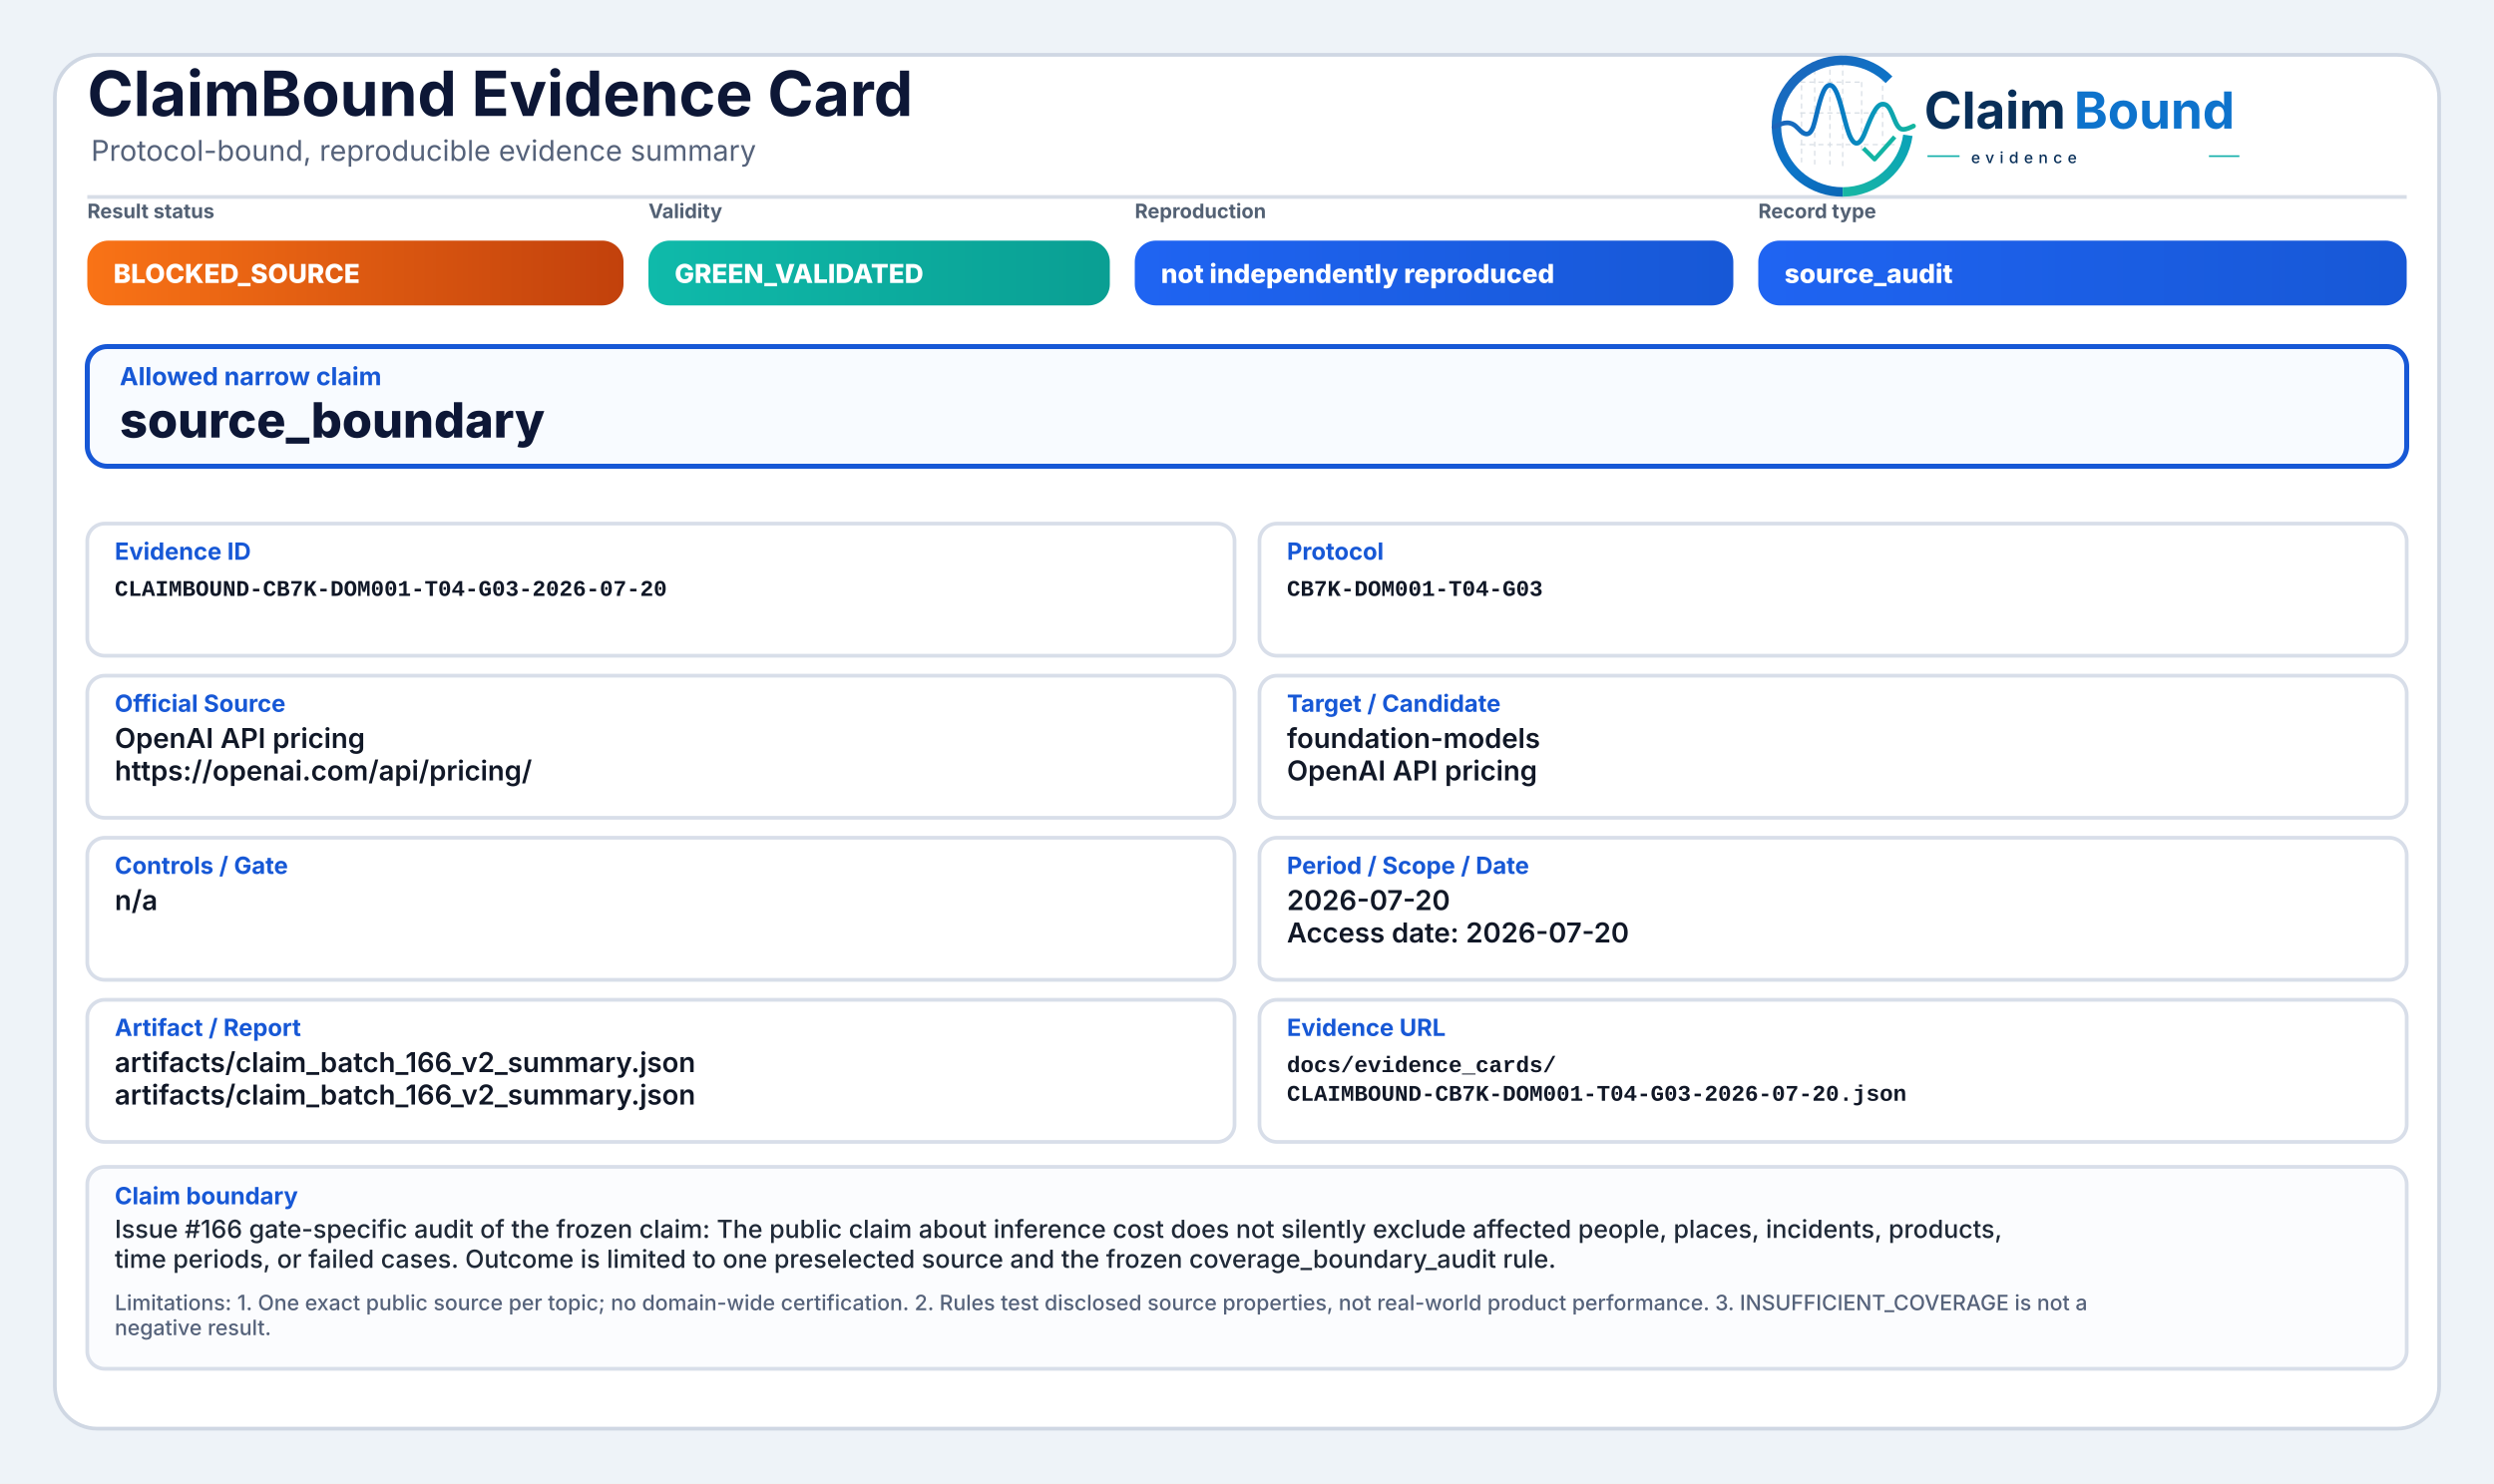
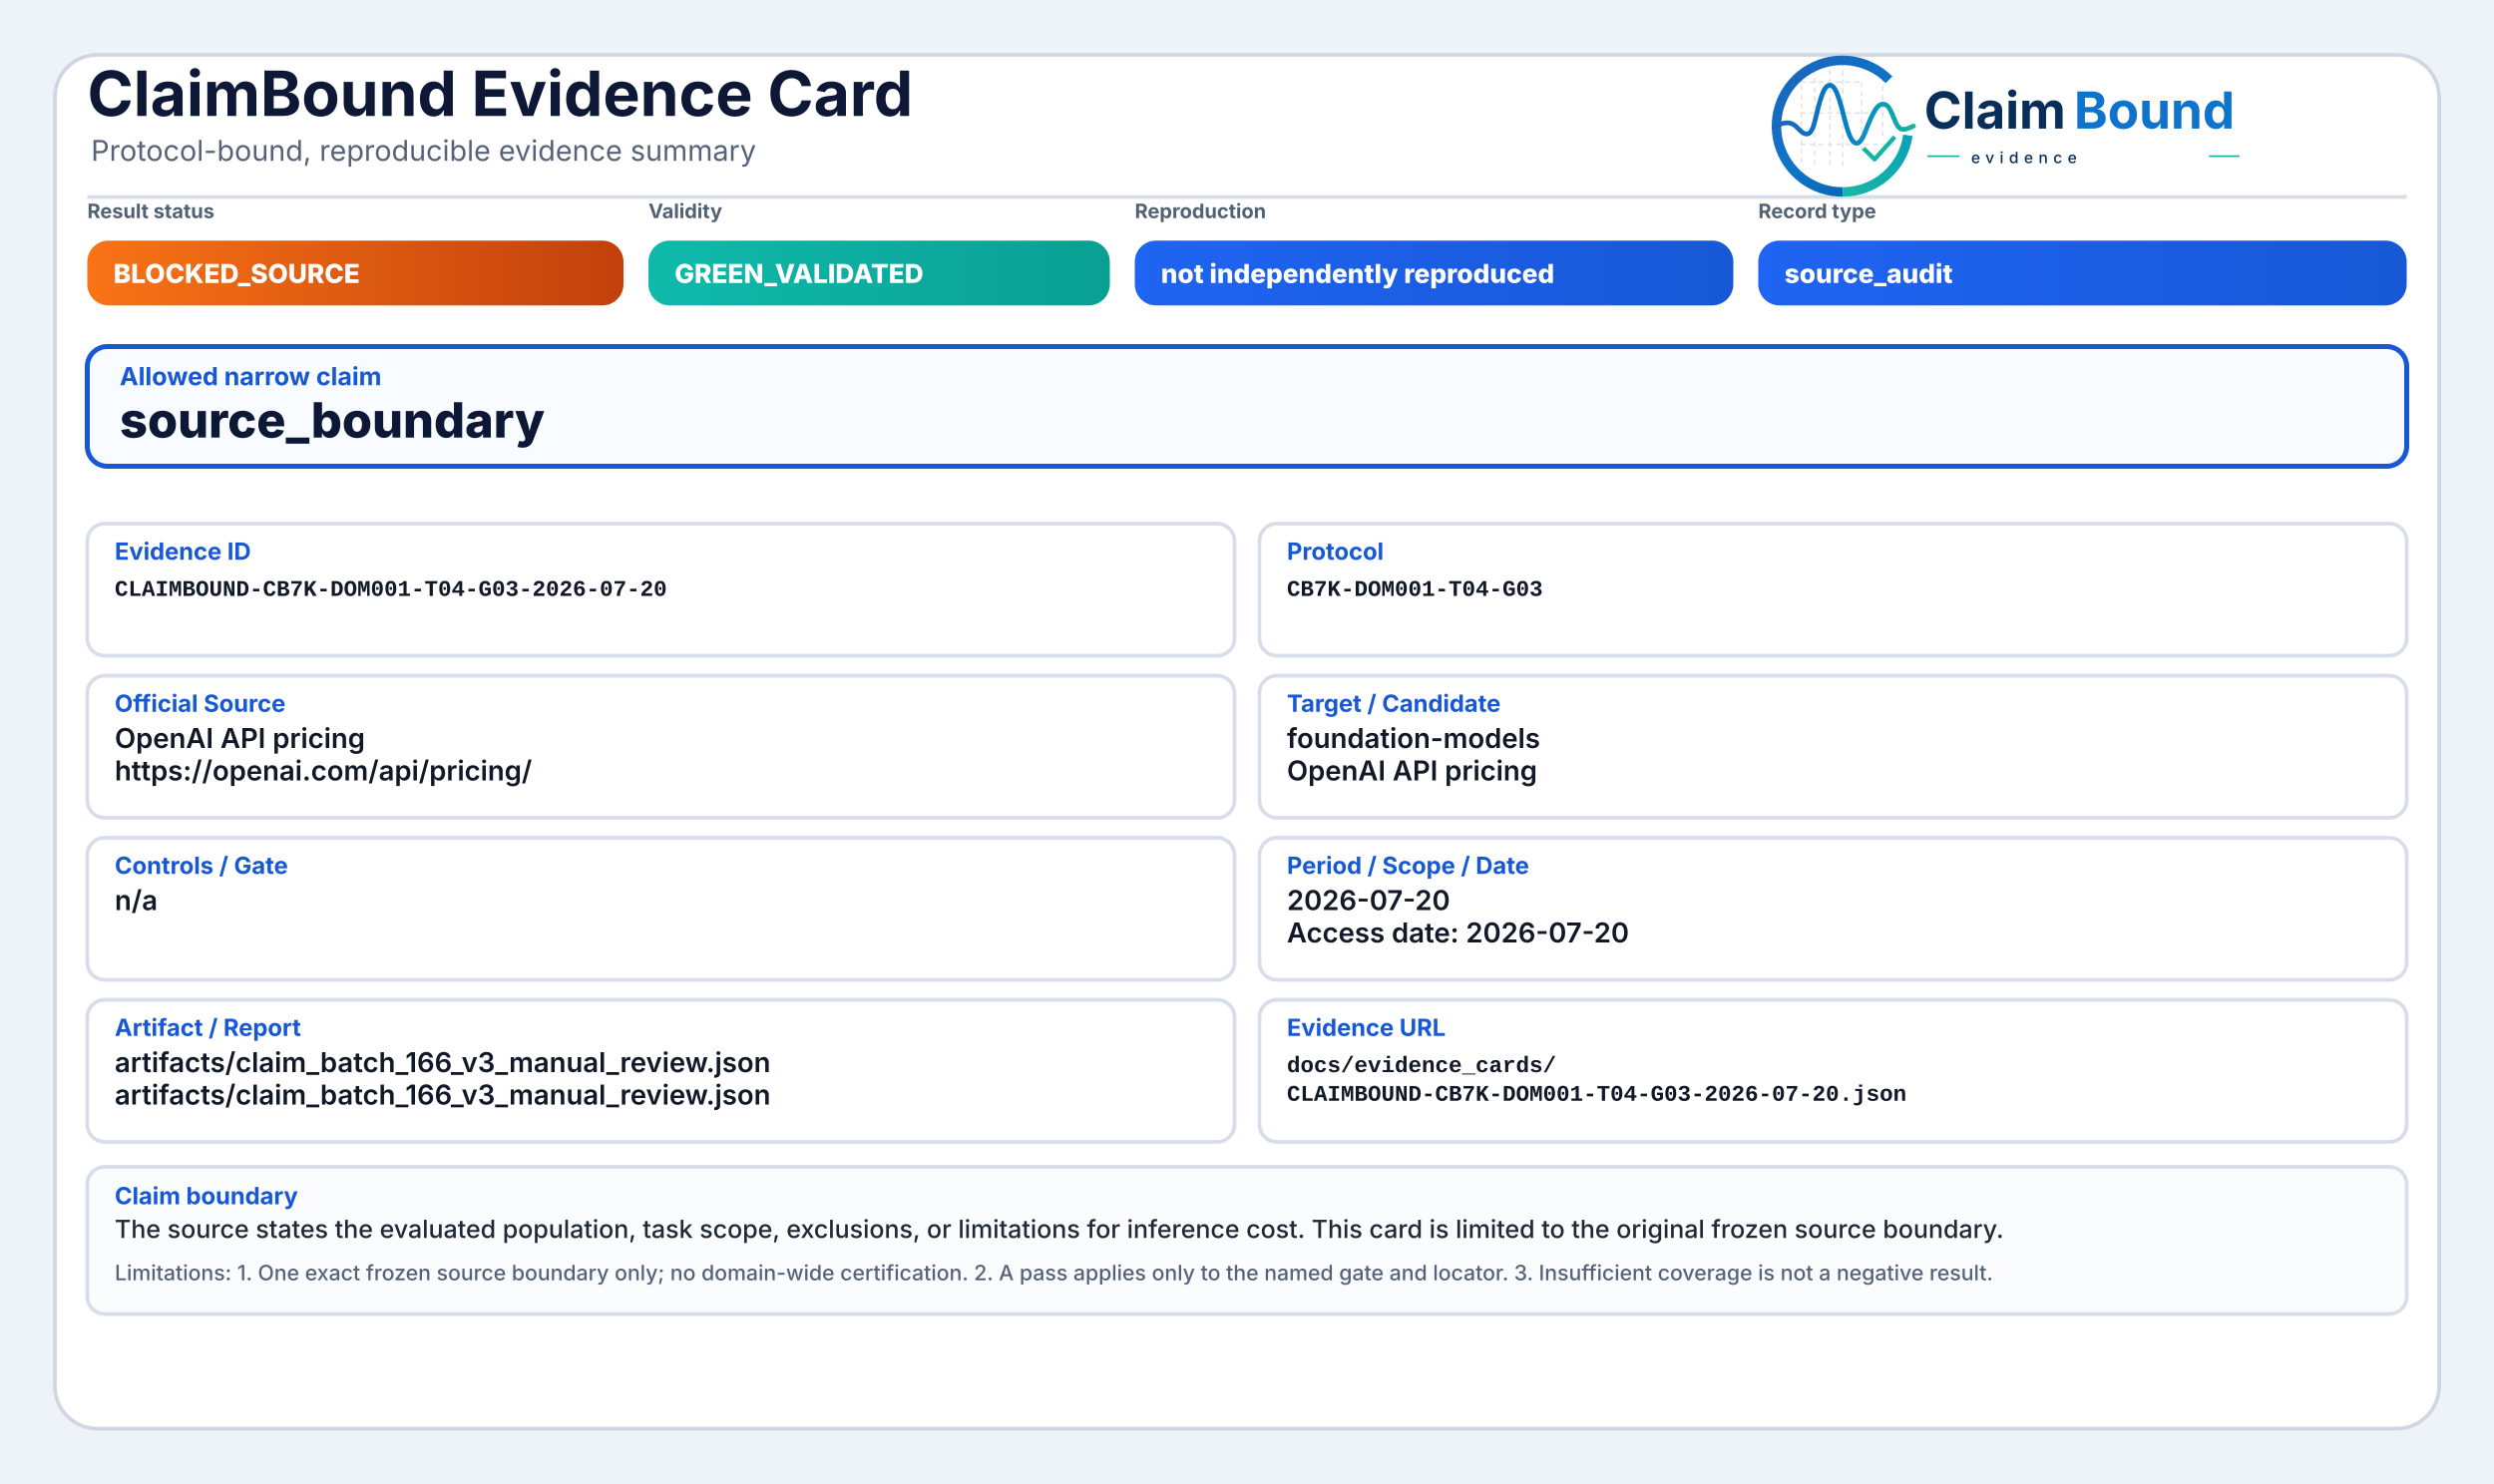
<svg xmlns="http://www.w3.org/2000/svg" width="2000" height="1190" viewBox="0 0 2000 1190" role="img" aria-label="ClaimBound Evidence Card">
  <defs>
    <linearGradient id="greenGrad" x1="0" y1="0" x2="1" y2="0">
      <stop offset="0%" stop-color="#0fbaaa" />
      <stop offset="100%" stop-color="#0a9f93" />
    </linearGradient>
    <linearGradient id="yellowGrad" x1="0" y1="0" x2="1" y2="0">
      <stop offset="0%" stop-color="#fbbf24" />
      <stop offset="100%" stop-color="#d97706" />
    </linearGradient>
    <linearGradient id="amberGrad" x1="0" y1="0" x2="1" y2="0">
      <stop offset="0%" stop-color="#f97316" />
      <stop offset="100%" stop-color="#c2410c" />
    </linearGradient>
    <linearGradient id="redGrad" x1="0" y1="0" x2="1" y2="0">
      <stop offset="0%" stop-color="#ef4444" />
      <stop offset="100%" stop-color="#b91c1c" />
    </linearGradient>
    <linearGradient id="grayGrad" x1="0" y1="0" x2="1" y2="0">
      <stop offset="0%" stop-color="#64748b" />
      <stop offset="100%" stop-color="#475569" />
    </linearGradient>
    <linearGradient id="blueGrad" x1="0" y1="0" x2="1" y2="0">
      <stop offset="0%" stop-color="#1f64f2" />
      <stop offset="100%" stop-color="#1758d6" />
    </linearGradient>
    <linearGradient id="logoRingBlue" x1="73" y1="453" x2="348" y2="793" gradientUnits="userSpaceOnUse">
      <stop offset="0" stop-color="#1E64BA" />
      <stop offset="0.55" stop-color="#0C75C8" />
      <stop offset="1" stop-color="#0A5FAB" />
    </linearGradient>
    <linearGradient id="logoRingTeal" x1="221" y1="792" x2="403" y2="594" gradientUnits="userSpaceOnUse">
      <stop offset="0" stop-color="#18B7A3" />
      <stop offset="1" stop-color="#089EBC" />
    </linearGradient>
    <linearGradient id="logoSignalGradient" x1="61" y1="628" x2="404" y2="628" gradientUnits="userSpaceOnUse">
      <stop offset="0" stop-color="#1E64BA" />
      <stop offset="0.43" stop-color="#0877C4" />
      <stop offset="0.72" stop-color="#0A97BB" />
      <stop offset="1" stop-color="#14B69E" />
    </linearGradient>
  </defs>
  <rect x="0" y="0" width="2000" height="1190" fill="#eef3f8" />
  <rect x="44" y="44" width="1912" height="1102" rx="34" fill="#ffffff" stroke="#cfd7e3" stroke-width="3" />
  <path d="M70 158 H1930" stroke="#d7dde7" stroke-width="3" />
  <text x="70" y="93" font-family="Inter, Segoe UI, Arial, sans-serif" font-size="50" font-weight="750" fill="#0d1736">ClaimBound Evidence Card</text>
  <text x="73" y="129" font-family="Inter, Segoe UI, Arial, sans-serif" font-size="23" font-weight="400" fill="#55627a">Protocol-bound, reproducible evidence summary</text>
  <g aria-label="ClaimBound evidence logo" transform="translate(1415,52) scale(0.33) translate(-40,-478)">
    <g stroke-linecap="butt" stroke-linejoin="round">
      <g stroke="#CBD3DC" stroke-width="3.2" stroke-linecap="round" stroke-dasharray="10 12" opacity="0.72">
        <path d="M130 507V714" />
        <path d="M162 490V719" />
        <path d="M199 491V719" />
        <path d="M230 471V726" />
        <path d="M276 521V690" />
        <path d="M327 508V650" />
        <path d="M128 520H277" />
        <path d="M128 595H327" />
        <path d="M128 672H355" />
      </g>
      <path d="M342.6 514.3A160 160 0 1 0 230 787" fill="none" stroke="url(#logoRingBlue)" stroke-width="23" />
      <path d="M230 787A160 160 0 0 0 388.4 649.3" fill="none" stroke="url(#logoRingTeal)" stroke-width="23" />
      <path d="M63 629.5C87 616.4 104.3 613.6 121.2 632.2C140.7 653.8 153.4 651.6 162.1 616.2C173.8 568.5 182.5 527.5 198.9 527.5C217.5 527.5 228.4 590.6 240.3 630.8C253.4 675.4 268.6 682.8 284.6 641.5C303.5 592.9 315.2 567.6 333.7 574.7C352.6 582 355.7 635.1 376.6 634.9C386.2 634.8 394 630.4 402 626.8" fill="none" stroke="url(#logoSignalGradient)" stroke-width="11.5" stroke-linecap="round" />
      <path d="M284 684.5L307.5 707.7L353 657" fill="none" stroke="#12B4A4" stroke-width="10.5" stroke-linecap="square" />
    </g>
    <text x="428" y="633" font-family="Inter, Segoe UI, Arial, sans-serif" font-size="124" font-weight="750" fill="#082F59" text-rendering="geometricPrecision">Claim</text>
    <text x="792" y="633" font-family="Inter, Segoe UI, Arial, sans-serif" font-size="124" font-weight="750" fill="#0E73CC" text-rendering="geometricPrecision">Bound</text>
    <line x1="436" y1="700" x2="514" y2="700" stroke="#11AFA9" stroke-width="4" />
    <text x="542" y="717" font-family="Inter, Segoe UI, Arial, sans-serif" font-size="38" font-weight="500" letter-spacing="13" fill="#082F59">evidence</text>
    <line x1="1120" y1="700" x2="1194" y2="700" stroke="#11AFA9" stroke-width="4" />
  </g>
  <text x="70" y="175" font-family="Inter, Segoe UI, Arial, sans-serif" font-size="16" font-weight="650" fill="#536174">Result status</text>
  <rect x="70" y="193" width="430" height="52" rx="17" fill="url(#amberGrad)" />
  <text x="91" y="227" font-family="Inter, Segoe UI, Arial, sans-serif" font-size="21" font-weight="800" fill="#ffffff">BLOCKED_SOURCE</text>
  <text x="520" y="175" font-family="Inter, Segoe UI, Arial, sans-serif" font-size="16" font-weight="650" fill="#536174">Validity</text>
  <rect x="520" y="193" width="370" height="52" rx="17" fill="url(#greenGrad)" />
  <text x="541" y="227" font-family="Inter, Segoe UI, Arial, sans-serif" font-size="21" font-weight="800" fill="#ffffff">GREEN_VALIDATED</text>
  <text x="910" y="175" font-family="Inter, Segoe UI, Arial, sans-serif" font-size="16" font-weight="650" fill="#536174">Reproduction</text>
  <rect x="910" y="193" width="480" height="52" rx="17" fill="url(#blueGrad)" />
  <text x="931" y="227" font-family="Inter, Segoe UI, Arial, sans-serif" font-size="21" font-weight="800" fill="#ffffff">not independently reproduced</text>
  <text x="1410" y="175" font-family="Inter, Segoe UI, Arial, sans-serif" font-size="16" font-weight="650" fill="#536174">Record type</text>
  <rect x="1410" y="193" width="520" height="52" rx="17" fill="url(#blueGrad)" />
  <text x="1431" y="227" font-family="Inter, Segoe UI, Arial, sans-serif" font-size="21" font-weight="800" fill="#ffffff">source_audit</text>
  <rect x="70" y="278" width="1860" height="96" rx="16" fill="#f8fbff" stroke="#1758d6" stroke-width="4" />
  <text x="96" y="309" font-family="Inter, Segoe UI, Arial, sans-serif" font-size="20" font-weight="750" fill="#1758d6">Allowed narrow claim</text>
  <text x="96" y="351" font-family="Inter, Segoe UI, Arial, sans-serif" font-size="39" font-weight="800" fill="#0d1736">source_boundary</text>
  <rect x="70" y="420" width="920" height="106" rx="14" fill="#ffffff" stroke="#d8dee9" stroke-width="3" />
  <text x="92" y="449" font-family="Inter, Segoe UI, Arial, sans-serif" font-size="19" font-weight="750" fill="#1758d6">Evidence ID</text>
  <text x="92" y="478" font-family="SFMono-Regular, Consolas, Liberation Mono, monospace" font-size="18" font-weight="600" fill="#111827">CLAIMBOUND-CB7K-DOM001-T04-G03-2026-07-20</text>
  <rect x="1010" y="420" width="920" height="106" rx="14" fill="#ffffff" stroke="#d8dee9" stroke-width="3" />
  <text x="1032" y="449" font-family="Inter, Segoe UI, Arial, sans-serif" font-size="19" font-weight="750" fill="#1758d6">Protocol</text>
  <text x="1032" y="478" font-family="SFMono-Regular, Consolas, Liberation Mono, monospace" font-size="18" font-weight="600" fill="#111827">CB7K-DOM001-T04-G03</text>
  <rect x="70" y="542" width="920" height="114" rx="14" fill="#ffffff" stroke="#d8dee9" stroke-width="3" />
  <text x="92" y="571" font-family="Inter, Segoe UI, Arial, sans-serif" font-size="19" font-weight="750" fill="#1758d6">Official Source</text>
  <text x="92" y="600" font-family="Inter, Segoe UI, Arial, sans-serif" font-size="22" font-weight="600" fill="#111827">OpenAI API pricing</text>
  <text x="92" y="626" font-family="Inter, Segoe UI, Arial, sans-serif" font-size="22" font-weight="600" fill="#111827">https://openai.com/api/pricing/</text>
  <rect x="1010" y="542" width="920" height="114" rx="14" fill="#ffffff" stroke="#d8dee9" stroke-width="3" />
  <text x="1032" y="571" font-family="Inter, Segoe UI, Arial, sans-serif" font-size="19" font-weight="750" fill="#1758d6">Target / Candidate</text>
  <text x="1032" y="600" font-family="Inter, Segoe UI, Arial, sans-serif" font-size="22" font-weight="600" fill="#111827">foundation-models</text>
  <text x="1032" y="626" font-family="Inter, Segoe UI, Arial, sans-serif" font-size="22" font-weight="600" fill="#111827">OpenAI API pricing</text>
  <rect x="70" y="672" width="920" height="114" rx="14" fill="#ffffff" stroke="#d8dee9" stroke-width="3" />
  <text x="92" y="701" font-family="Inter, Segoe UI, Arial, sans-serif" font-size="19" font-weight="750" fill="#1758d6">Controls / Gate</text>
  <text x="92" y="730" font-family="Inter, Segoe UI, Arial, sans-serif" font-size="22" font-weight="600" fill="#111827">n/a</text>
  <rect x="1010" y="672" width="920" height="114" rx="14" fill="#ffffff" stroke="#d8dee9" stroke-width="3" />
  <text x="1032" y="701" font-family="Inter, Segoe UI, Arial, sans-serif" font-size="19" font-weight="750" fill="#1758d6">Period / Scope / Date</text>
  <text x="1032" y="730" font-family="Inter, Segoe UI, Arial, sans-serif" font-size="22" font-weight="600" fill="#111827">2026-07-20</text>
  <text x="1032" y="756" font-family="Inter, Segoe UI, Arial, sans-serif" font-size="22" font-weight="600" fill="#111827">Access date: 2026-07-20</text>
  <rect x="70" y="802" width="920" height="114" rx="14" fill="#ffffff" stroke="#d8dee9" stroke-width="3" />
  <text x="92" y="831" font-family="Inter, Segoe UI, Arial, sans-serif" font-size="19" font-weight="750" fill="#1758d6">Artifact / Report</text>
-   <text x="92" y="860" font-family="Inter, Segoe UI, Arial, sans-serif" font-size="22" font-weight="600" fill="#111827">artifacts/claim_batch_166_v2_summary.json</text>
-   <text x="92" y="886" font-family="Inter, Segoe UI, Arial, sans-serif" font-size="22" font-weight="600" fill="#111827">artifacts/claim_batch_166_v2_summary.json</text>
+   <text x="92" y="860" font-family="Inter, Segoe UI, Arial, sans-serif" font-size="22" font-weight="600" fill="#111827">artifacts/claim_batch_166_v3_manual_review.json</text>
+   <text x="92" y="886" font-family="Inter, Segoe UI, Arial, sans-serif" font-size="22" font-weight="600" fill="#111827">artifacts/claim_batch_166_v3_manual_review.json</text>
  <rect x="1010" y="802" width="920" height="114" rx="14" fill="#ffffff" stroke="#d8dee9" stroke-width="3" />
  <text x="1032" y="831" font-family="Inter, Segoe UI, Arial, sans-serif" font-size="19" font-weight="750" fill="#1758d6">Evidence URL</text>
  <text x="1032" y="860" font-family="SFMono-Regular, Consolas, Liberation Mono, monospace" font-size="18" font-weight="600" fill="#111827">docs/evidence_cards/</text>
  <text x="1032" y="883" font-family="SFMono-Regular, Consolas, Liberation Mono, monospace" font-size="18" font-weight="600" fill="#111827">CLAIMBOUND-CB7K-DOM001-T04-G03-2026-07-20.json</text>
-   <rect x="70" y="936" width="1860" height="162" rx="14" fill="#fbfcfe" stroke="#d8dee9" stroke-width="3" />
+   <rect x="70" y="936" width="1860" height="118" rx="14" fill="#fbfcfe" stroke="#d8dee9" stroke-width="3" />
  <text x="92" y="966" font-family="Inter, Segoe UI, Arial, sans-serif" font-size="19" font-weight="750" fill="#1758d6">Claim boundary</text>
-   <text x="92" y="993" font-family="Inter, Segoe UI, Arial, sans-serif" font-size="20" font-weight="500" fill="#1f2937">Issue #166 gate-specific audit of the frozen claim: The public claim about inference cost does not silently exclude affected people, places, incidents, products,</text>
-   <text x="92" y="1017" font-family="Inter, Segoe UI, Arial, sans-serif" font-size="20" font-weight="500" fill="#1f2937">time periods, or failed cases. Outcome is limited to one preselected source and the frozen coverage_boundary_audit rule.</text>
-   <text x="92" y="1051" font-family="Inter, Segoe UI, Arial, sans-serif" font-size="17" font-weight="500" fill="#55627a">Limitations: 1. One exact public source per topic; no domain-wide certification. 2. Rules test disclosed source properties, not real-world product performance. 3. INSUFFICIENT_COVERAGE is not a</text>
-   <text x="92" y="1071" font-family="Inter, Segoe UI, Arial, sans-serif" font-size="17" font-weight="500" fill="#55627a">negative result.</text>
+   <text x="92" y="993" font-family="Inter, Segoe UI, Arial, sans-serif" font-size="20" font-weight="500" fill="#1f2937">The source states the evaluated population, task scope, exclusions, or limitations for inference cost. This card is limited to the original frozen source boundary.</text>
+   <text x="92" y="1027" font-family="Inter, Segoe UI, Arial, sans-serif" font-size="17" font-weight="500" fill="#55627a">Limitations: 1. One exact frozen source boundary only; no domain-wide certification. 2. A pass applies only to the named gate and locator. 3. Insufficient coverage is not a negative result.</text>
</svg>
